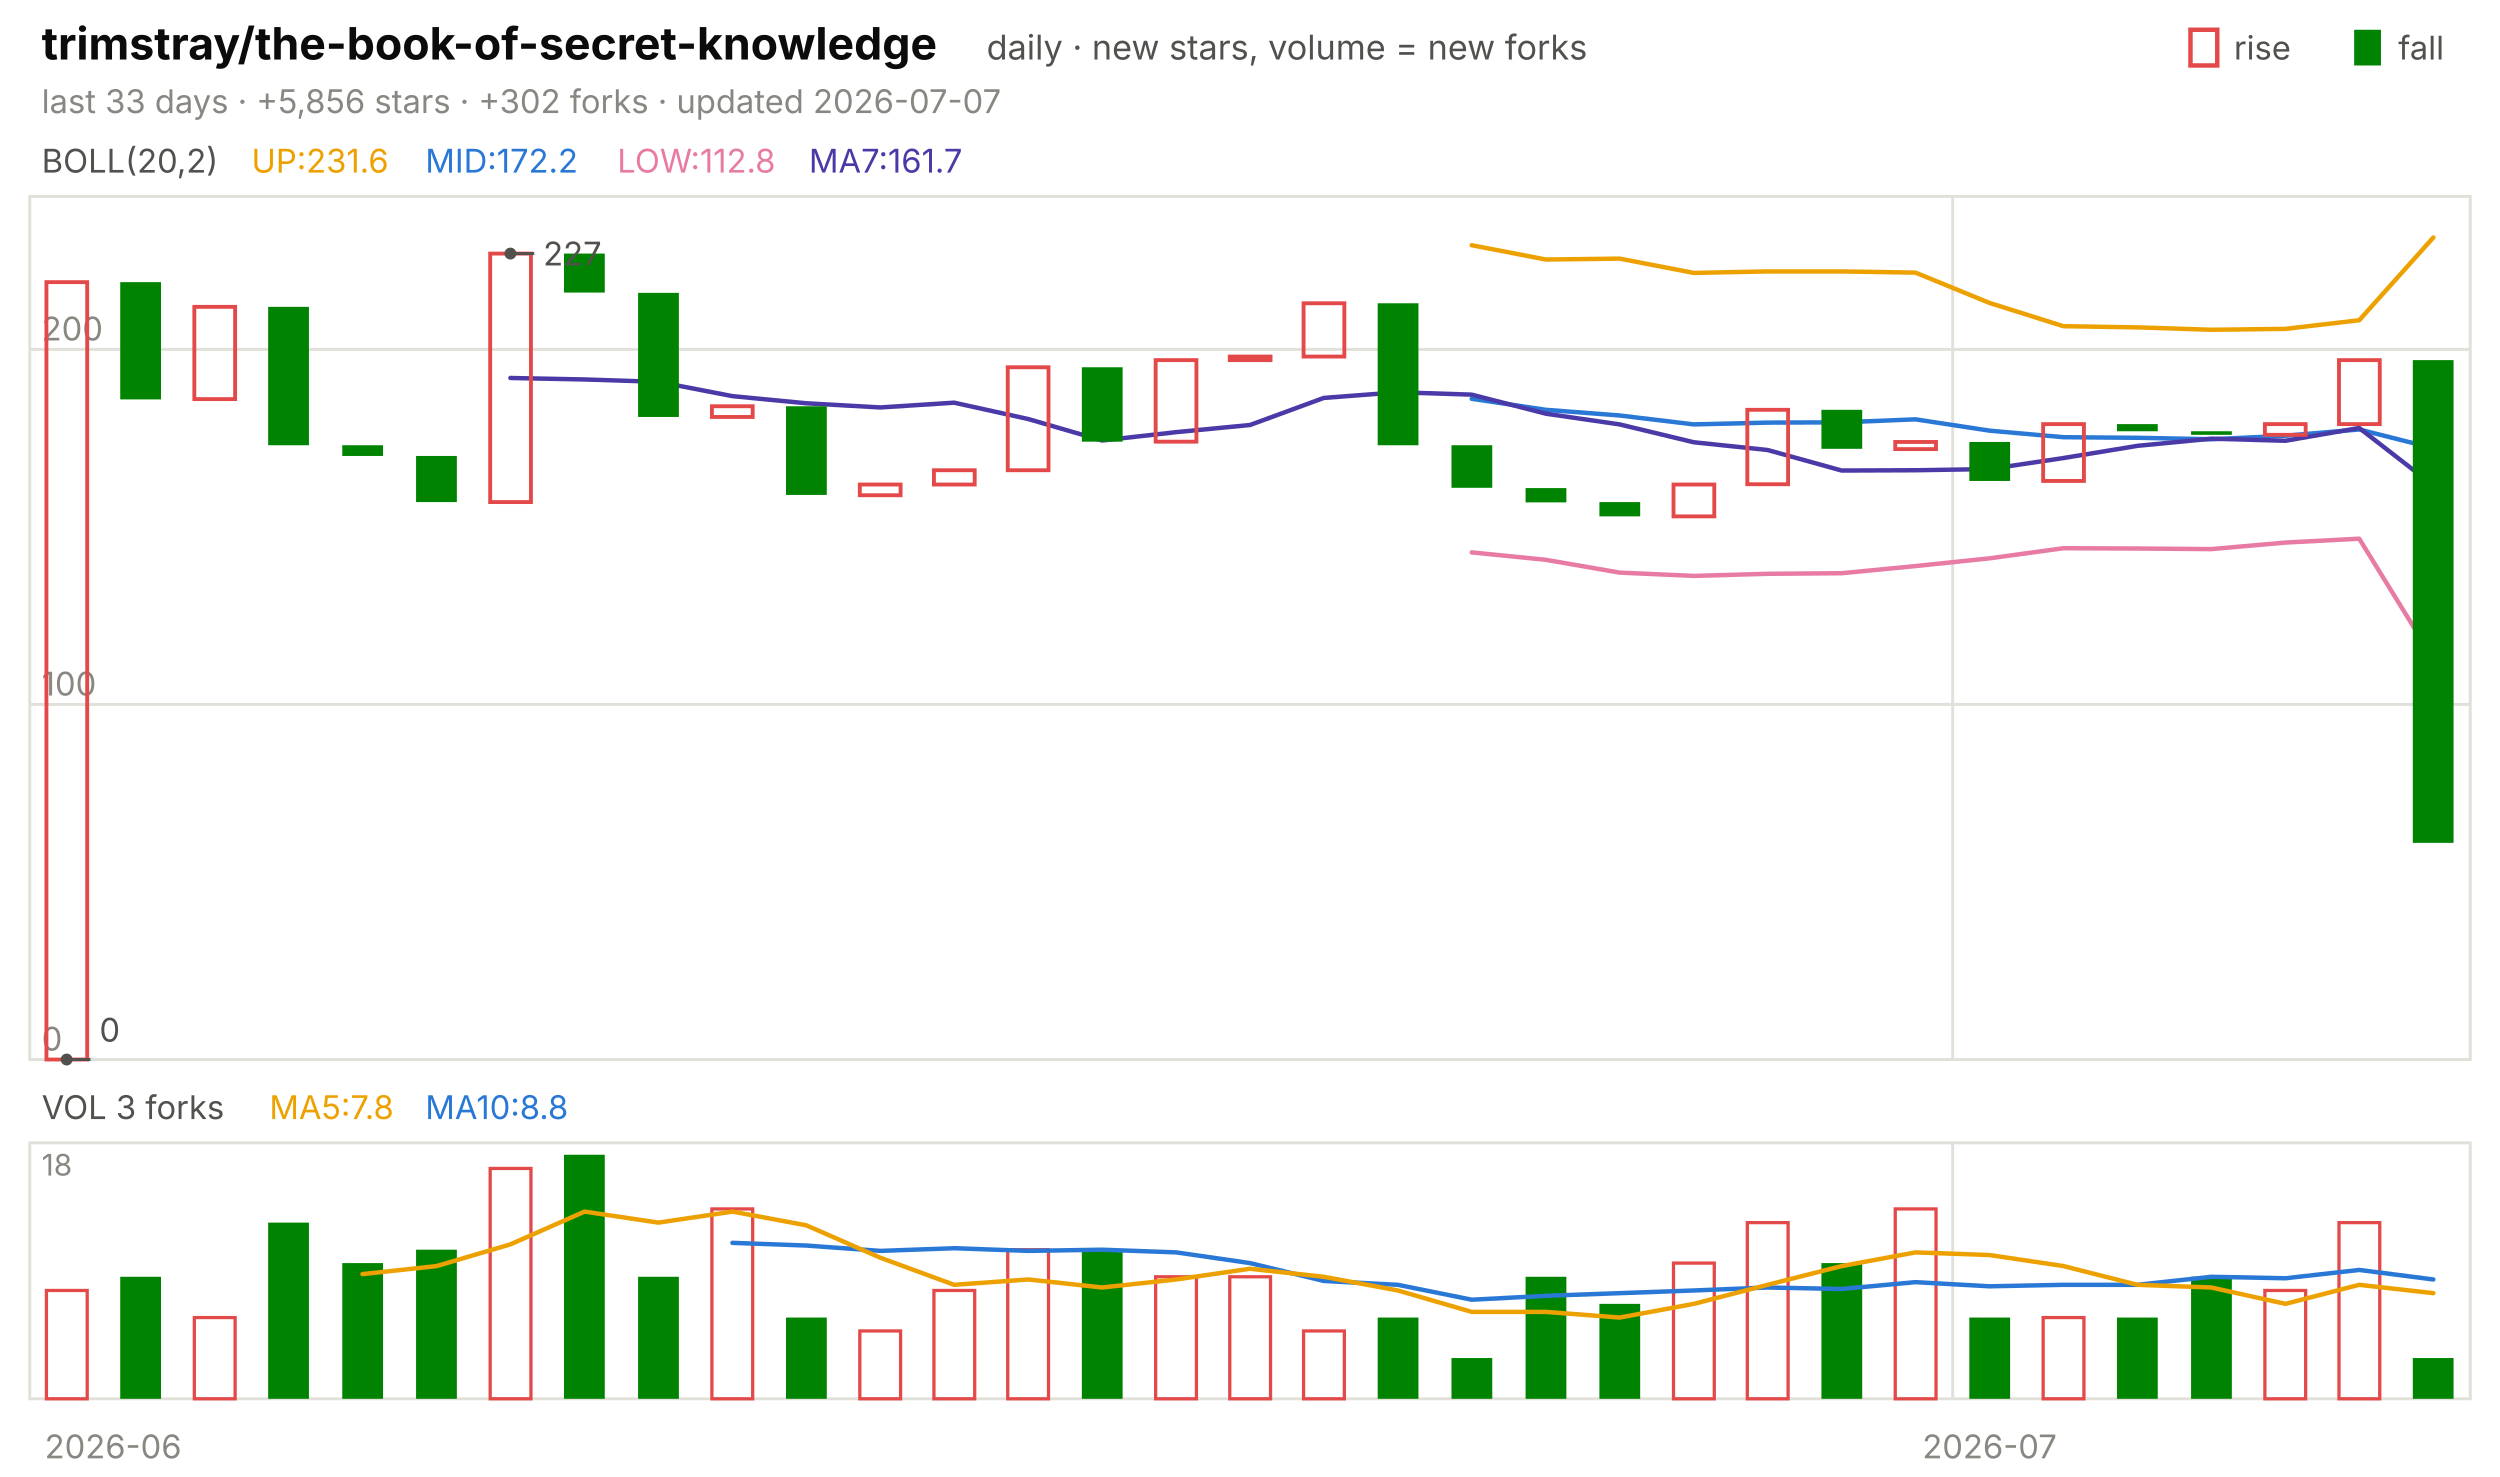
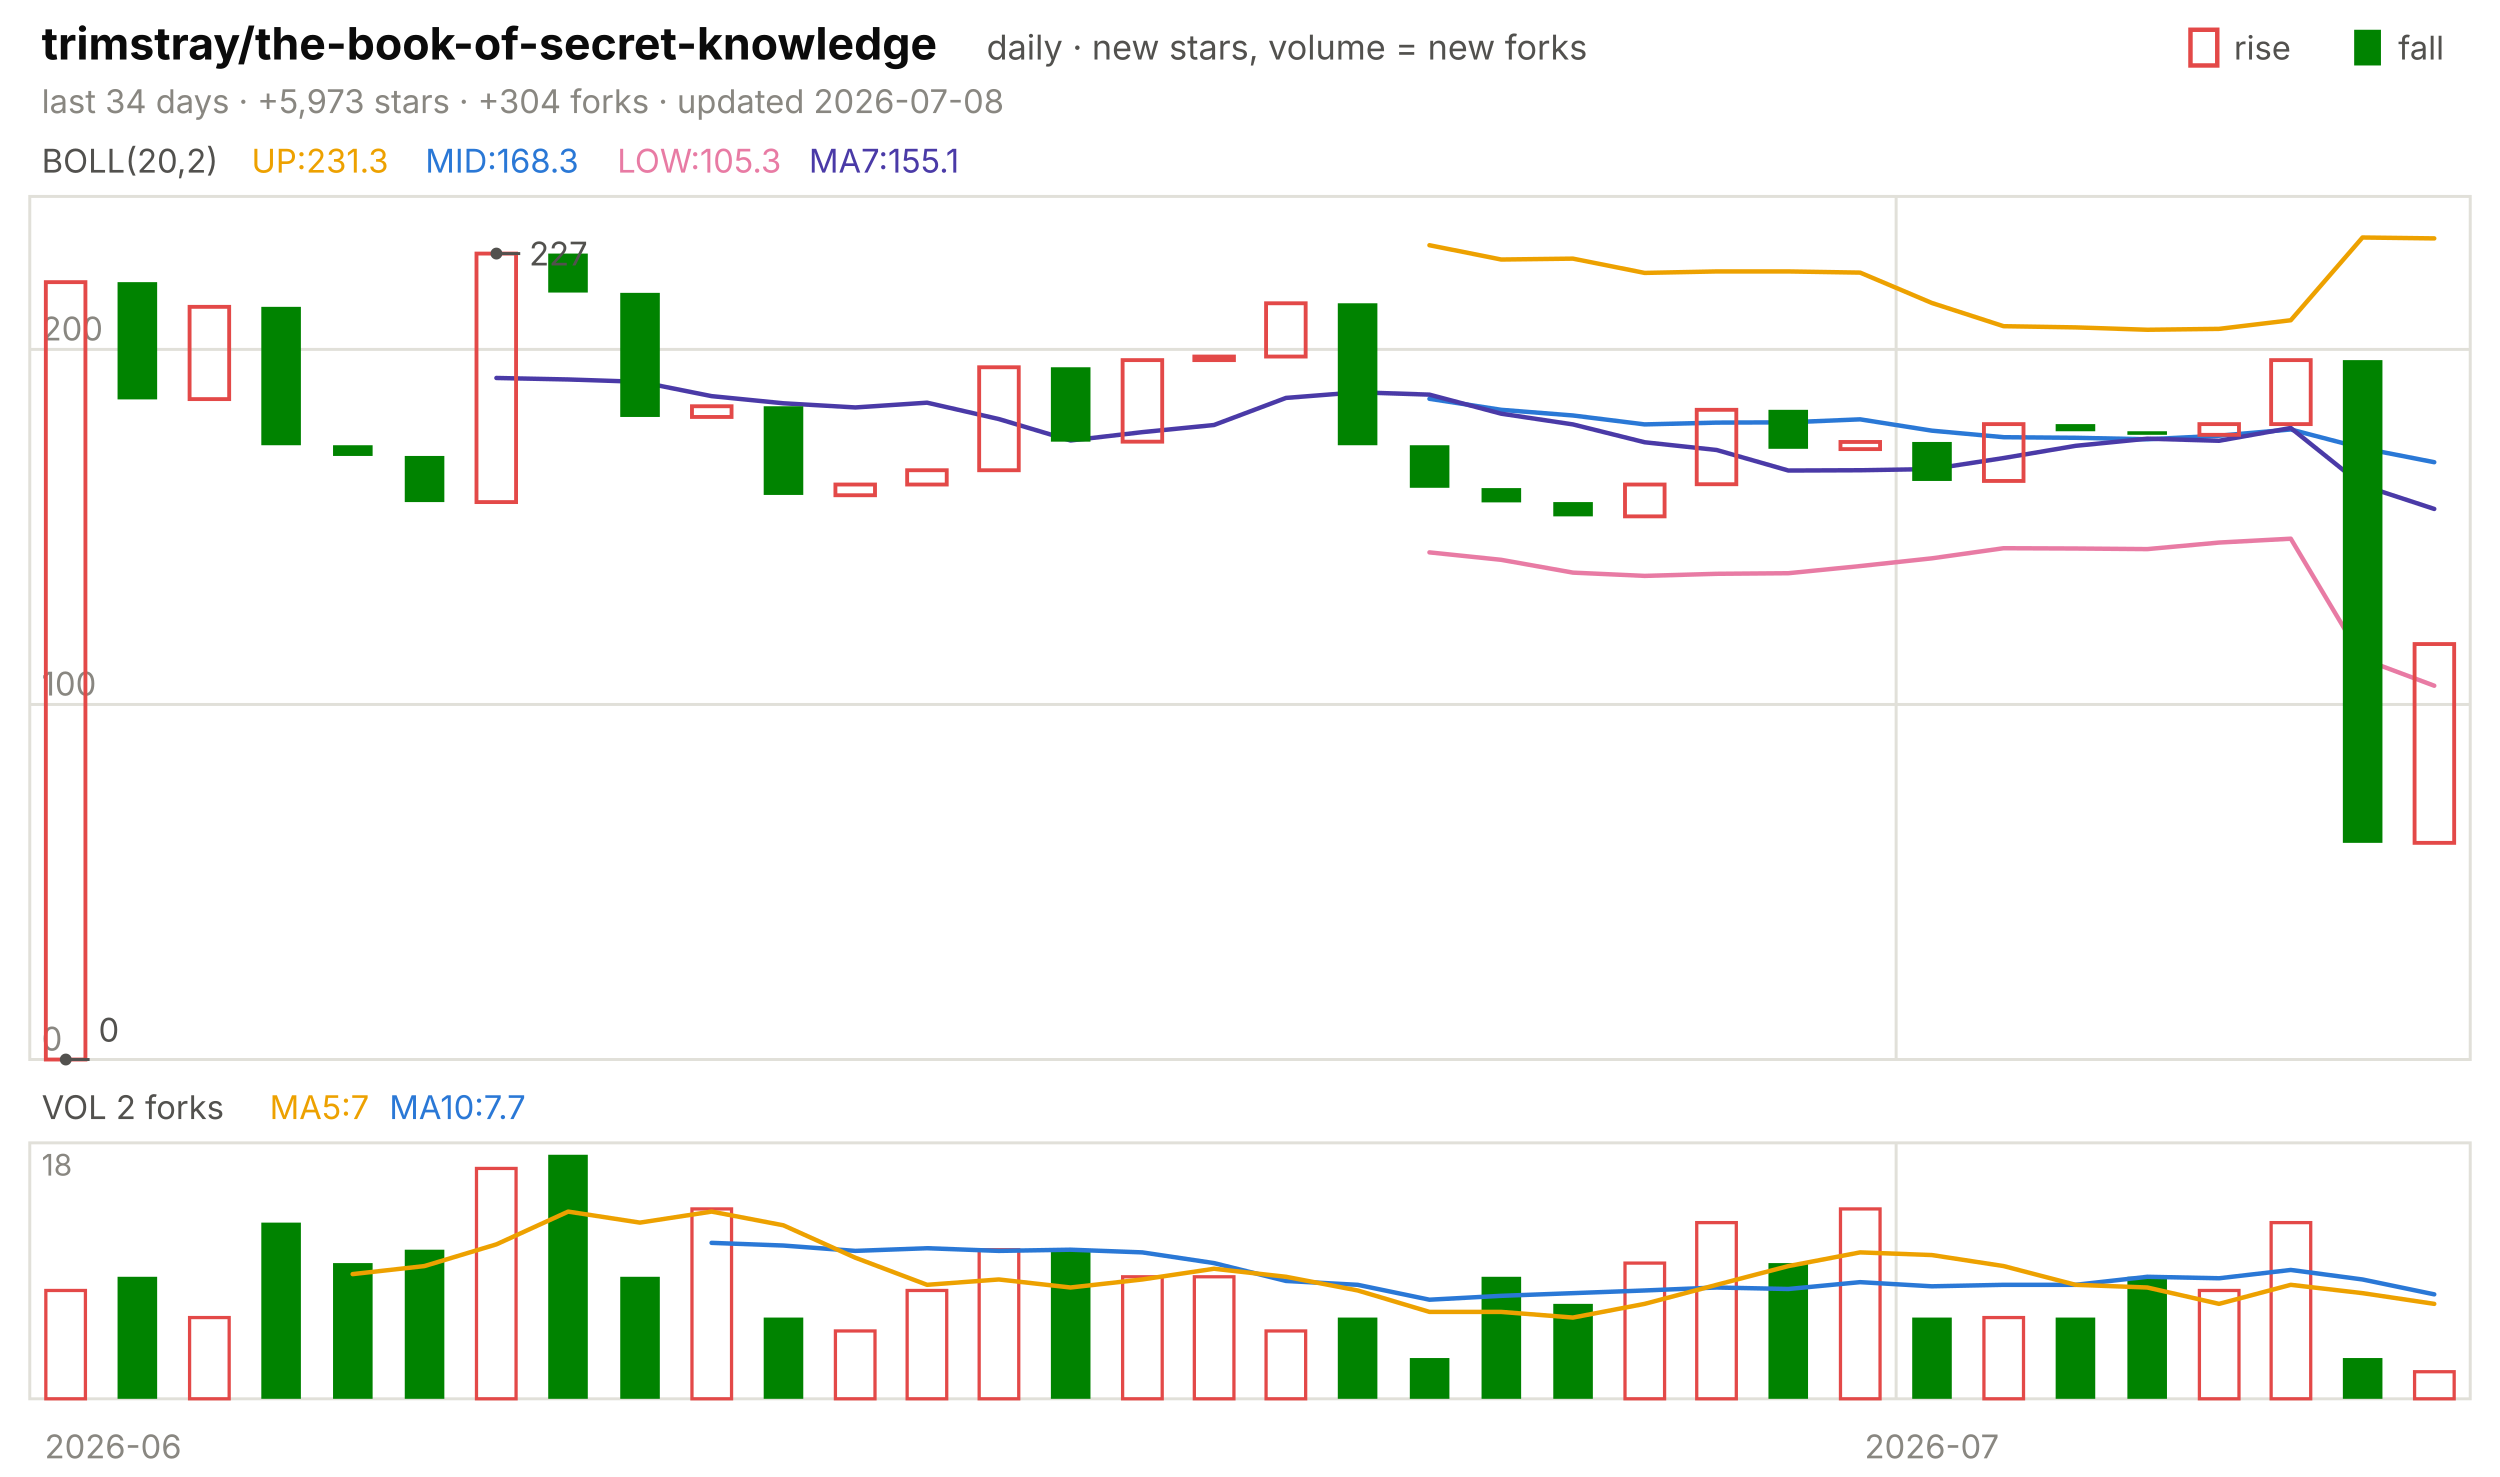
<svg xmlns="http://www.w3.org/2000/svg" viewBox="0 0 840 496" width="840" height="496" font-family="-apple-system,'Segoe UI',system-ui,sans-serif" role="img" aria-label="trimstray/the-book-of-secret-knowledge candlestick chart">
  <text x="14.0" y="20.0" font-size="15" fill="#0b0b0b" font-weight="650">trimstray/the-book-of-secret-knowledge</text>
  <text x="331.5" y="20.0" font-size="11.5" fill="#52514e">daily · new stars, volume = new forks</text>
  <text x="805.8" y="20.0" font-size="11.0" fill="#52514e">fall</text>
  <rect x="791" y="10" width="9" height="12" fill="#008300" />
  <text x="750.6" y="20.0" font-size="11.0" fill="#52514e">rise</text>
  <rect x="736" y="10" width="9" height="12" fill="none" stroke="#e34948" stroke-width="1.5" />
-   <text x="14.0" y="38.0" font-size="11.0" fill="#898781">last 33 days · +5,856 stars · +302 forks · updated 2026-07-07</text>
+   <text x="14.0" y="38.0" font-size="11.0" fill="#898781">last 34 days · +5,973 stars · +304 forks · updated 2026-07-08</text>
  <rect x="10" y="66" width="820" height="290" fill="none" stroke="#e1e0d9" />
  <rect x="10" y="384" width="820" height="86" fill="none" stroke="#e1e0d9" />
  <text x="38.0" y="490.0" font-size="11.0" fill="#898781" text-anchor="middle">2026-06</text>
-   <line x1="656.1" y1="66.0" x2="656.1" y2="356.0" stroke="#e1e0d9" stroke-width="1.0" />
-   <line x1="656.1" y1="384.0" x2="656.1" y2="470.0" stroke="#e1e0d9" stroke-width="1.0" />
-   <text x="668.5" y="490.0" font-size="11.0" fill="#898781" text-anchor="middle">2026-07</text>
+   <line x1="637.1" y1="66.0" x2="637.1" y2="356.0" stroke="#e1e0d9" stroke-width="1.0" />
+   <line x1="637.1" y1="384.0" x2="637.1" y2="470.0" stroke="#e1e0d9" stroke-width="1.0" />
+   <text x="649.1" y="490.0" font-size="11.0" fill="#898781" text-anchor="middle">2026-07</text>
  <text x="14.0" y="58.0" font-size="11.0" fill="#52514e">BOLL(20,2)</text>
-   <text x="84.5" y="58.0" font-size="11.0" fill="#eda100">UP:231.6</text>
-   <text x="142.9" y="58.0" font-size="11.0" fill="#2a78d6">MID:172.2</text>
-   <text x="207.4" y="58.0" font-size="11.0" fill="#e87ba4">LOW:112.8</text>
-   <text x="271.8" y="58.0" font-size="11.0" fill="#4a3aa7">MA7:161.7</text>
+   <text x="84.5" y="58.0" font-size="11.0" fill="#eda100">UP:231.3</text>
+   <text x="142.9" y="58.0" font-size="11.0" fill="#2a78d6">MID:168.3</text>
+   <text x="207.4" y="58.0" font-size="11.0" fill="#e87ba4">LOW:105.3</text>
+   <text x="271.8" y="58.0" font-size="11.0" fill="#4a3aa7">MA7:155.1</text>
  <line x1="10.0" y1="356.0" x2="830.0" y2="356.0" stroke="#e1e0d9" stroke-width="1.0" />
  <text x="14.0" y="353.0" font-size="11.0" fill="#898781">0</text>
  <line x1="10.0" y1="236.7" x2="830.0" y2="236.7" stroke="#e1e0d9" stroke-width="1.0" />
  <text x="14.0" y="233.7" font-size="11.0" fill="#898781">100</text>
  <line x1="10.0" y1="117.4" x2="830.0" y2="117.4" stroke="#e1e0d9" stroke-width="1.0" />
  <text x="14.0" y="114.4" font-size="11.0" fill="#898781">200</text>
-   <polyline points="494.5,82.4 519.4,87.2 544.2,86.9 569.1,91.7 593.9,91.2 618.8,91.2 643.6,91.6 668.5,101.8 693.3,109.6 718.2,110.0 743.0,110.8 767.9,110.5 792.7,107.6 817.6,79.8" fill="none" stroke="#eda100" stroke-width="1.5" stroke-linejoin="round" stroke-linecap="round" />
-   <polyline points="494.5,134.0 519.4,137.7 544.2,139.6 569.1,142.6 593.9,142.0 618.8,141.9 643.6,140.9 668.5,144.7 693.3,146.9 718.2,147.1 743.0,147.6 767.9,146.4 792.7,144.3 817.6,150.6" fill="none" stroke="#2a78d6" stroke-width="1.5" stroke-linejoin="round" stroke-linecap="round" />
-   <polyline points="494.5,185.6 519.4,188.1 544.2,192.4 569.1,193.5 593.9,192.8 618.8,192.6 643.6,190.2 668.5,187.6 693.3,184.2 718.2,184.3 743.0,184.5 767.9,182.3 792.7,181.0 817.6,221.4" fill="none" stroke="#e87ba4" stroke-width="1.5" stroke-linejoin="round" stroke-linecap="round" />
-   <polyline points="171.5,127.0 196.4,127.5 221.2,128.3 246.1,133.1 270.9,135.5 295.8,136.9 320.6,135.3 345.5,140.8 370.3,148.0 395.2,145.2 420.0,142.8 444.8,133.7 469.7,131.8 494.5,132.6 519.4,139.0 544.2,142.6 569.1,148.6 593.9,151.2 618.8,158.1 643.6,158.0 668.5,157.6 693.3,153.9 718.2,149.8 743.0,147.4 767.9,148.1 792.7,143.8 817.6,163.1" fill="none" stroke="#4a3aa7" stroke-width="1.5" stroke-linejoin="round" stroke-linecap="round" />
-   <rect x="15.6" y="94.8" width="13.7" height="261.2" fill="none" stroke="#e34948" stroke-width="1.3" />
-   <rect x="40.4" y="94.8" width="13.7" height="39.4" fill="#008300" />
-   <rect x="65.3" y="103.1" width="13.7" height="31.0" fill="none" stroke="#e34948" stroke-width="1.3" />
-   <rect x="90.1" y="103.1" width="13.7" height="46.5" fill="#008300" />
-   <rect x="115.0" y="149.6" width="13.7" height="3.6" fill="#008300" />
-   <rect x="139.8" y="153.2" width="13.7" height="15.5" fill="#008300" />
-   <rect x="164.7" y="85.2" width="13.7" height="83.5" fill="none" stroke="#e34948" stroke-width="1.3" />
-   <rect x="189.5" y="85.2" width="13.7" height="13.1" fill="#008300" />
-   <rect x="214.4" y="98.4" width="13.7" height="41.7" fill="#008300" />
-   <rect x="239.2" y="136.5" width="13.7" height="3.6" fill="none" stroke="#e34948" stroke-width="1.3" />
-   <rect x="264.1" y="136.5" width="13.7" height="29.8" fill="#008300" />
-   <rect x="288.9" y="162.8" width="13.7" height="3.6" fill="none" stroke="#e34948" stroke-width="1.3" />
-   <rect x="313.8" y="158.0" width="13.7" height="4.8" fill="none" stroke="#e34948" stroke-width="1.3" />
-   <rect x="338.6" y="123.4" width="13.7" height="34.6" fill="none" stroke="#e34948" stroke-width="1.3" />
-   <rect x="363.5" y="123.4" width="13.7" height="25.0" fill="#008300" />
-   <rect x="388.3" y="121.0" width="13.7" height="27.4" fill="none" stroke="#e34948" stroke-width="1.3" />
-   <rect x="413.2" y="119.8" width="13.7" height="1.2" fill="none" stroke="#e34948" stroke-width="1.3" />
-   <rect x="438.0" y="101.9" width="13.7" height="17.9" fill="none" stroke="#e34948" stroke-width="1.3" />
-   <rect x="462.9" y="101.9" width="13.7" height="47.7" fill="#008300" />
-   <rect x="487.7" y="149.6" width="13.7" height="14.3" fill="#008300" />
-   <rect x="512.6" y="164.0" width="13.7" height="4.8" fill="#008300" />
-   <rect x="537.4" y="168.7" width="13.7" height="4.8" fill="#008300" />
-   <rect x="562.3" y="162.8" width="13.7" height="10.7" fill="none" stroke="#e34948" stroke-width="1.3" />
-   <rect x="587.1" y="137.7" width="13.7" height="25.0" fill="none" stroke="#e34948" stroke-width="1.3" />
-   <rect x="612.0" y="137.7" width="13.7" height="13.1" fill="#008300" />
-   <rect x="636.8" y="148.5" width="13.7" height="2.4" fill="none" stroke="#e34948" stroke-width="1.3" />
-   <rect x="661.7" y="148.5" width="13.7" height="13.1" fill="#008300" />
-   <rect x="686.5" y="142.5" width="13.7" height="19.1" fill="none" stroke="#e34948" stroke-width="1.3" />
-   <rect x="711.3" y="142.5" width="13.7" height="2.4" fill="#008300" />
-   <rect x="736.2" y="144.9" width="13.7" height="1.2" fill="#008300" />
-   <rect x="761.0" y="142.5" width="13.7" height="3.6" fill="none" stroke="#e34948" stroke-width="1.3" />
-   <rect x="785.9" y="121.0" width="13.7" height="21.5" fill="none" stroke="#e34948" stroke-width="1.3" />
-   <rect x="810.7" y="121.0" width="13.7" height="162.2" fill="#008300" />
-   <circle cx="171.5" cy="85.2" r="2" fill="#52514e" />
-   <line x1="171.5" y1="85.2" x2="179.5" y2="85.2" stroke="#52514e" stroke-width="1.0" />
-   <text x="182.5" y="89.2" font-size="11.0" fill="#52514e">227</text>
-   <circle cx="22.4" cy="356.0" r="2" fill="#52514e" />
-   <line x1="22.4" y1="356.0" x2="30.4" y2="356.0" stroke="#52514e" stroke-width="1.0" />
-   <text x="33.4" y="350.0" font-size="11.0" fill="#52514e">0</text>
-   <text x="14.0" y="376.0" font-size="11.0" fill="#52514e">VOL 3 forks</text>
-   <text x="90.5" y="376.0" font-size="11.0" fill="#eda100">MA5:7.8</text>
-   <text x="142.9" y="376.0" font-size="11.0" fill="#2a78d6">MA10:8.8</text>
+   <polyline points="480.3,82.4 504.4,87.2 528.5,86.9 552.6,91.7 576.8,91.2 600.9,91.2 625.0,91.6 649.1,101.8 673.2,109.6 697.4,110.0 721.5,110.8 745.6,110.5 769.7,107.6 793.8,79.8 817.9,80.1" fill="none" stroke="#eda100" stroke-width="1.5" stroke-linejoin="round" stroke-linecap="round" />
+   <polyline points="480.3,134.0 504.4,137.7 528.5,139.6 552.6,142.6 576.8,142.0 600.9,141.9 625.0,140.9 649.1,144.7 673.2,146.9 697.4,147.1 721.5,147.6 745.6,146.4 769.7,144.3 793.8,150.6 817.9,155.3" fill="none" stroke="#2a78d6" stroke-width="1.5" stroke-linejoin="round" stroke-linecap="round" />
+   <polyline points="480.3,185.6 504.4,188.1 528.5,192.4 552.6,193.5 576.8,192.8 600.9,192.6 625.0,190.2 649.1,187.6 673.2,184.2 697.4,184.3 721.5,184.5 745.6,182.3 769.7,181.0 793.8,221.4 817.9,230.4" fill="none" stroke="#e87ba4" stroke-width="1.5" stroke-linejoin="round" stroke-linecap="round" />
+   <polyline points="166.8,127.0 190.9,127.5 215.0,128.3 239.1,133.1 263.2,135.5 287.4,136.9 311.5,135.3 335.6,140.8 359.7,148.0 383.8,145.2 407.9,142.8 432.1,133.7 456.2,131.8 480.3,132.6 504.4,139.0 528.5,142.6 552.6,148.6 576.8,151.2 600.9,158.1 625.0,158.0 649.1,157.6 673.2,153.9 697.4,149.8 721.5,147.4 745.6,148.1 769.7,143.8 793.8,163.1 817.9,171.0" fill="none" stroke="#4a3aa7" stroke-width="1.5" stroke-linejoin="round" stroke-linecap="round" />
+   <rect x="15.4" y="94.8" width="13.3" height="261.2" fill="none" stroke="#e34948" stroke-width="1.3" />
+   <rect x="39.5" y="94.8" width="13.3" height="39.4" fill="#008300" />
+   <rect x="63.7" y="103.1" width="13.3" height="31.0" fill="none" stroke="#e34948" stroke-width="1.3" />
+   <rect x="87.8" y="103.1" width="13.3" height="46.5" fill="#008300" />
+   <rect x="111.9" y="149.6" width="13.3" height="3.6" fill="#008300" />
+   <rect x="136.0" y="153.2" width="13.3" height="15.5" fill="#008300" />
+   <rect x="160.1" y="85.2" width="13.3" height="83.5" fill="none" stroke="#e34948" stroke-width="1.3" />
+   <rect x="184.2" y="85.2" width="13.3" height="13.1" fill="#008300" />
+   <rect x="208.4" y="98.4" width="13.3" height="41.7" fill="#008300" />
+   <rect x="232.5" y="136.5" width="13.3" height="3.6" fill="none" stroke="#e34948" stroke-width="1.3" />
+   <rect x="256.6" y="136.5" width="13.3" height="29.8" fill="#008300" />
+   <rect x="280.7" y="162.8" width="13.3" height="3.6" fill="none" stroke="#e34948" stroke-width="1.3" />
+   <rect x="304.8" y="158.0" width="13.3" height="4.8" fill="none" stroke="#e34948" stroke-width="1.3" />
+   <rect x="329.0" y="123.4" width="13.3" height="34.6" fill="none" stroke="#e34948" stroke-width="1.3" />
+   <rect x="353.1" y="123.4" width="13.3" height="25.0" fill="#008300" />
+   <rect x="377.2" y="121.0" width="13.3" height="27.4" fill="none" stroke="#e34948" stroke-width="1.3" />
+   <rect x="401.3" y="119.8" width="13.3" height="1.2" fill="none" stroke="#e34948" stroke-width="1.3" />
+   <rect x="425.4" y="101.9" width="13.3" height="17.9" fill="none" stroke="#e34948" stroke-width="1.3" />
+   <rect x="449.5" y="101.9" width="13.3" height="47.7" fill="#008300" />
+   <rect x="473.7" y="149.6" width="13.3" height="14.3" fill="#008300" />
+   <rect x="497.8" y="164.0" width="13.3" height="4.8" fill="#008300" />
+   <rect x="521.9" y="168.7" width="13.3" height="4.8" fill="#008300" />
+   <rect x="546.0" y="162.8" width="13.3" height="10.7" fill="none" stroke="#e34948" stroke-width="1.3" />
+   <rect x="570.1" y="137.7" width="13.3" height="25.0" fill="none" stroke="#e34948" stroke-width="1.3" />
+   <rect x="594.2" y="137.7" width="13.3" height="13.1" fill="#008300" />
+   <rect x="618.4" y="148.5" width="13.3" height="2.4" fill="none" stroke="#e34948" stroke-width="1.3" />
+   <rect x="642.5" y="148.5" width="13.3" height="13.1" fill="#008300" />
+   <rect x="666.6" y="142.5" width="13.3" height="19.1" fill="none" stroke="#e34948" stroke-width="1.3" />
+   <rect x="690.7" y="142.5" width="13.3" height="2.4" fill="#008300" />
+   <rect x="714.8" y="144.9" width="13.3" height="1.2" fill="#008300" />
+   <rect x="739.0" y="142.5" width="13.3" height="3.6" fill="none" stroke="#e34948" stroke-width="1.3" />
+   <rect x="763.1" y="121.0" width="13.3" height="21.5" fill="none" stroke="#e34948" stroke-width="1.3" />
+   <rect x="787.2" y="121.0" width="13.3" height="162.2" fill="#008300" />
+   <rect x="811.3" y="216.4" width="13.3" height="66.8" fill="none" stroke="#e34948" stroke-width="1.3" />
+   <circle cx="166.8" cy="85.2" r="2" fill="#52514e" />
+   <line x1="166.8" y1="85.2" x2="174.8" y2="85.2" stroke="#52514e" stroke-width="1.0" />
+   <text x="177.8" y="89.2" font-size="11.0" fill="#52514e">227</text>
+   <circle cx="22.1" cy="356.0" r="2" fill="#52514e" />
+   <line x1="22.1" y1="356.0" x2="30.1" y2="356.0" stroke="#52514e" stroke-width="1.0" />
+   <text x="33.1" y="350.0" font-size="11.0" fill="#52514e">0</text>
+   <text x="14.0" y="376.0" font-size="11.0" fill="#52514e">VOL 2 forks</text>
+   <text x="90.6" y="376.0" font-size="11.0" fill="#eda100">MA5:7</text>
+   <text x="130.8" y="376.0" font-size="11.0" fill="#2a78d6">MA10:7.7</text>
  <text x="14.0" y="395.0" font-size="10" fill="#898781">18</text>
-   <rect x="15.6" y="433.6" width="13.7" height="36.4" fill="none" stroke="#e34948" stroke-width="1.1" />
-   <rect x="40.4" y="429.0" width="13.7" height="41.0" fill="#008300" />
-   <rect x="65.3" y="442.7" width="13.7" height="27.3" fill="none" stroke="#e34948" stroke-width="1.1" />
-   <rect x="90.1" y="410.8" width="13.7" height="59.2" fill="#008300" />
-   <rect x="115.0" y="424.4" width="13.7" height="45.6" fill="#008300" />
-   <rect x="139.8" y="419.9" width="13.7" height="50.1" fill="#008300" />
-   <rect x="164.7" y="392.6" width="13.7" height="77.4" fill="none" stroke="#e34948" stroke-width="1.1" />
-   <rect x="189.5" y="388.0" width="13.7" height="82.0" fill="#008300" />
-   <rect x="214.4" y="429.0" width="13.7" height="41.0" fill="#008300" />
-   <rect x="239.2" y="406.2" width="13.7" height="63.8" fill="none" stroke="#e34948" stroke-width="1.1" />
-   <rect x="264.1" y="442.7" width="13.7" height="27.3" fill="#008300" />
-   <rect x="288.9" y="447.2" width="13.7" height="22.8" fill="none" stroke="#e34948" stroke-width="1.1" />
-   <rect x="313.8" y="433.6" width="13.7" height="36.4" fill="none" stroke="#e34948" stroke-width="1.1" />
-   <rect x="338.6" y="419.9" width="13.7" height="50.1" fill="none" stroke="#e34948" stroke-width="1.1" />
-   <rect x="363.5" y="419.9" width="13.7" height="50.1" fill="#008300" />
-   <rect x="388.3" y="429.0" width="13.7" height="41.0" fill="none" stroke="#e34948" stroke-width="1.1" />
-   <rect x="413.2" y="429.0" width="13.7" height="41.0" fill="none" stroke="#e34948" stroke-width="1.1" />
-   <rect x="438.0" y="447.2" width="13.7" height="22.8" fill="none" stroke="#e34948" stroke-width="1.1" />
-   <rect x="462.9" y="442.7" width="13.7" height="27.3" fill="#008300" />
-   <rect x="487.7" y="456.3" width="13.7" height="13.7" fill="#008300" />
-   <rect x="512.6" y="429.0" width="13.7" height="41.0" fill="#008300" />
-   <rect x="537.4" y="438.1" width="13.7" height="31.9" fill="#008300" />
-   <rect x="562.3" y="424.4" width="13.7" height="45.6" fill="none" stroke="#e34948" stroke-width="1.1" />
-   <rect x="587.1" y="410.8" width="13.7" height="59.2" fill="none" stroke="#e34948" stroke-width="1.1" />
-   <rect x="612.0" y="424.4" width="13.7" height="45.6" fill="#008300" />
-   <rect x="636.8" y="406.2" width="13.7" height="63.8" fill="none" stroke="#e34948" stroke-width="1.1" />
-   <rect x="661.7" y="442.7" width="13.7" height="27.3" fill="#008300" />
-   <rect x="686.5" y="442.7" width="13.7" height="27.3" fill="none" stroke="#e34948" stroke-width="1.1" />
-   <rect x="711.3" y="442.7" width="13.7" height="27.3" fill="#008300" />
-   <rect x="736.2" y="429.0" width="13.7" height="41.0" fill="#008300" />
-   <rect x="761.0" y="433.6" width="13.7" height="36.4" fill="none" stroke="#e34948" stroke-width="1.1" />
-   <rect x="785.9" y="410.8" width="13.7" height="59.2" fill="none" stroke="#e34948" stroke-width="1.1" />
-   <rect x="810.7" y="456.3" width="13.7" height="13.7" fill="#008300" />
-   <polyline points="246.1,417.6 270.9,418.5 295.8,420.3 320.6,419.4 345.5,420.3 370.3,419.9 395.2,420.8 420.0,424.4 444.8,430.4 469.7,431.7 494.5,436.7 519.4,435.4 544.2,434.5 569.1,433.6 593.9,432.6 618.8,433.1 643.6,430.8 668.5,432.2 693.3,431.7 718.2,431.7 743.0,429.0 767.9,429.5 792.7,426.7 817.6,429.9" fill="none" stroke="#2a78d6" stroke-width="1.5" stroke-linejoin="round" stroke-linecap="round" />
-   <polyline points="121.8,428.1 146.7,425.4 171.5,418.1 196.4,407.1 221.2,410.8 246.1,407.1 270.9,411.7 295.8,422.6 320.6,431.7 345.5,429.9 370.3,432.6 395.2,429.9 420.0,426.3 444.8,429.0 469.7,433.6 494.5,440.8 519.4,440.8 544.2,442.7 569.1,438.1 593.9,431.7 618.8,425.4 643.6,420.8 668.5,421.7 693.3,425.4 718.2,431.7 743.0,432.6 767.9,438.1 792.7,431.7 817.6,434.5" fill="none" stroke="#eda100" stroke-width="1.5" stroke-linejoin="round" stroke-linecap="round" />
+   <rect x="15.4" y="433.6" width="13.3" height="36.4" fill="none" stroke="#e34948" stroke-width="1.1" />
+   <rect x="39.5" y="429.0" width="13.3" height="41.0" fill="#008300" />
+   <rect x="63.7" y="442.7" width="13.3" height="27.3" fill="none" stroke="#e34948" stroke-width="1.1" />
+   <rect x="87.8" y="410.8" width="13.3" height="59.2" fill="#008300" />
+   <rect x="111.9" y="424.4" width="13.3" height="45.6" fill="#008300" />
+   <rect x="136.0" y="419.9" width="13.3" height="50.1" fill="#008300" />
+   <rect x="160.1" y="392.6" width="13.3" height="77.4" fill="none" stroke="#e34948" stroke-width="1.1" />
+   <rect x="184.2" y="388.0" width="13.3" height="82.0" fill="#008300" />
+   <rect x="208.4" y="429.0" width="13.3" height="41.0" fill="#008300" />
+   <rect x="232.5" y="406.2" width="13.3" height="63.8" fill="none" stroke="#e34948" stroke-width="1.1" />
+   <rect x="256.6" y="442.7" width="13.3" height="27.3" fill="#008300" />
+   <rect x="280.7" y="447.2" width="13.3" height="22.8" fill="none" stroke="#e34948" stroke-width="1.1" />
+   <rect x="304.8" y="433.6" width="13.3" height="36.4" fill="none" stroke="#e34948" stroke-width="1.1" />
+   <rect x="329.0" y="419.9" width="13.3" height="50.1" fill="none" stroke="#e34948" stroke-width="1.1" />
+   <rect x="353.1" y="419.9" width="13.3" height="50.1" fill="#008300" />
+   <rect x="377.2" y="429.0" width="13.3" height="41.0" fill="none" stroke="#e34948" stroke-width="1.1" />
+   <rect x="401.3" y="429.0" width="13.3" height="41.0" fill="none" stroke="#e34948" stroke-width="1.1" />
+   <rect x="425.4" y="447.2" width="13.3" height="22.8" fill="none" stroke="#e34948" stroke-width="1.1" />
+   <rect x="449.5" y="442.7" width="13.3" height="27.3" fill="#008300" />
+   <rect x="473.7" y="456.3" width="13.3" height="13.7" fill="#008300" />
+   <rect x="497.8" y="429.0" width="13.3" height="41.0" fill="#008300" />
+   <rect x="521.9" y="438.1" width="13.3" height="31.9" fill="#008300" />
+   <rect x="546.0" y="424.4" width="13.3" height="45.6" fill="none" stroke="#e34948" stroke-width="1.1" />
+   <rect x="570.1" y="410.8" width="13.3" height="59.2" fill="none" stroke="#e34948" stroke-width="1.1" />
+   <rect x="594.2" y="424.4" width="13.3" height="45.6" fill="#008300" />
+   <rect x="618.4" y="406.2" width="13.3" height="63.8" fill="none" stroke="#e34948" stroke-width="1.1" />
+   <rect x="642.5" y="442.7" width="13.3" height="27.3" fill="#008300" />
+   <rect x="666.6" y="442.7" width="13.3" height="27.3" fill="none" stroke="#e34948" stroke-width="1.1" />
+   <rect x="690.7" y="442.7" width="13.3" height="27.3" fill="#008300" />
+   <rect x="714.8" y="429.0" width="13.3" height="41.0" fill="#008300" />
+   <rect x="739.0" y="433.6" width="13.3" height="36.4" fill="none" stroke="#e34948" stroke-width="1.1" />
+   <rect x="763.1" y="410.8" width="13.3" height="59.2" fill="none" stroke="#e34948" stroke-width="1.1" />
+   <rect x="787.2" y="456.3" width="13.3" height="13.7" fill="#008300" />
+   <rect x="811.3" y="460.9" width="13.3" height="9.1" fill="none" stroke="#e34948" stroke-width="1.1" />
+   <polyline points="239.1,417.6 263.2,418.5 287.4,420.3 311.5,419.4 335.6,420.3 359.7,419.9 383.8,420.8 407.9,424.4 432.1,430.4 456.2,431.7 480.3,436.7 504.4,435.4 528.5,434.5 552.6,433.6 576.8,432.6 600.9,433.1 625.0,430.8 649.1,432.2 673.2,431.7 697.4,431.7 721.5,429.0 745.6,429.5 769.7,426.7 793.8,429.9 817.9,434.9" fill="none" stroke="#2a78d6" stroke-width="1.5" stroke-linejoin="round" stroke-linecap="round" />
+   <polyline points="118.5,428.1 142.6,425.4 166.8,418.1 190.9,407.1 215.0,410.8 239.1,407.1 263.2,411.7 287.4,422.6 311.5,431.7 335.6,429.9 359.7,432.6 383.8,429.9 407.9,426.3 432.1,429.0 456.2,433.6 480.3,440.8 504.4,440.8 528.5,442.7 552.6,438.1 576.8,431.7 600.9,425.4 625.0,420.8 649.1,421.7 673.2,425.4 697.4,431.7 721.5,432.6 745.6,438.1 769.7,431.7 793.8,434.5 817.9,438.1" fill="none" stroke="#eda100" stroke-width="1.5" stroke-linejoin="round" stroke-linecap="round" />
</svg>
